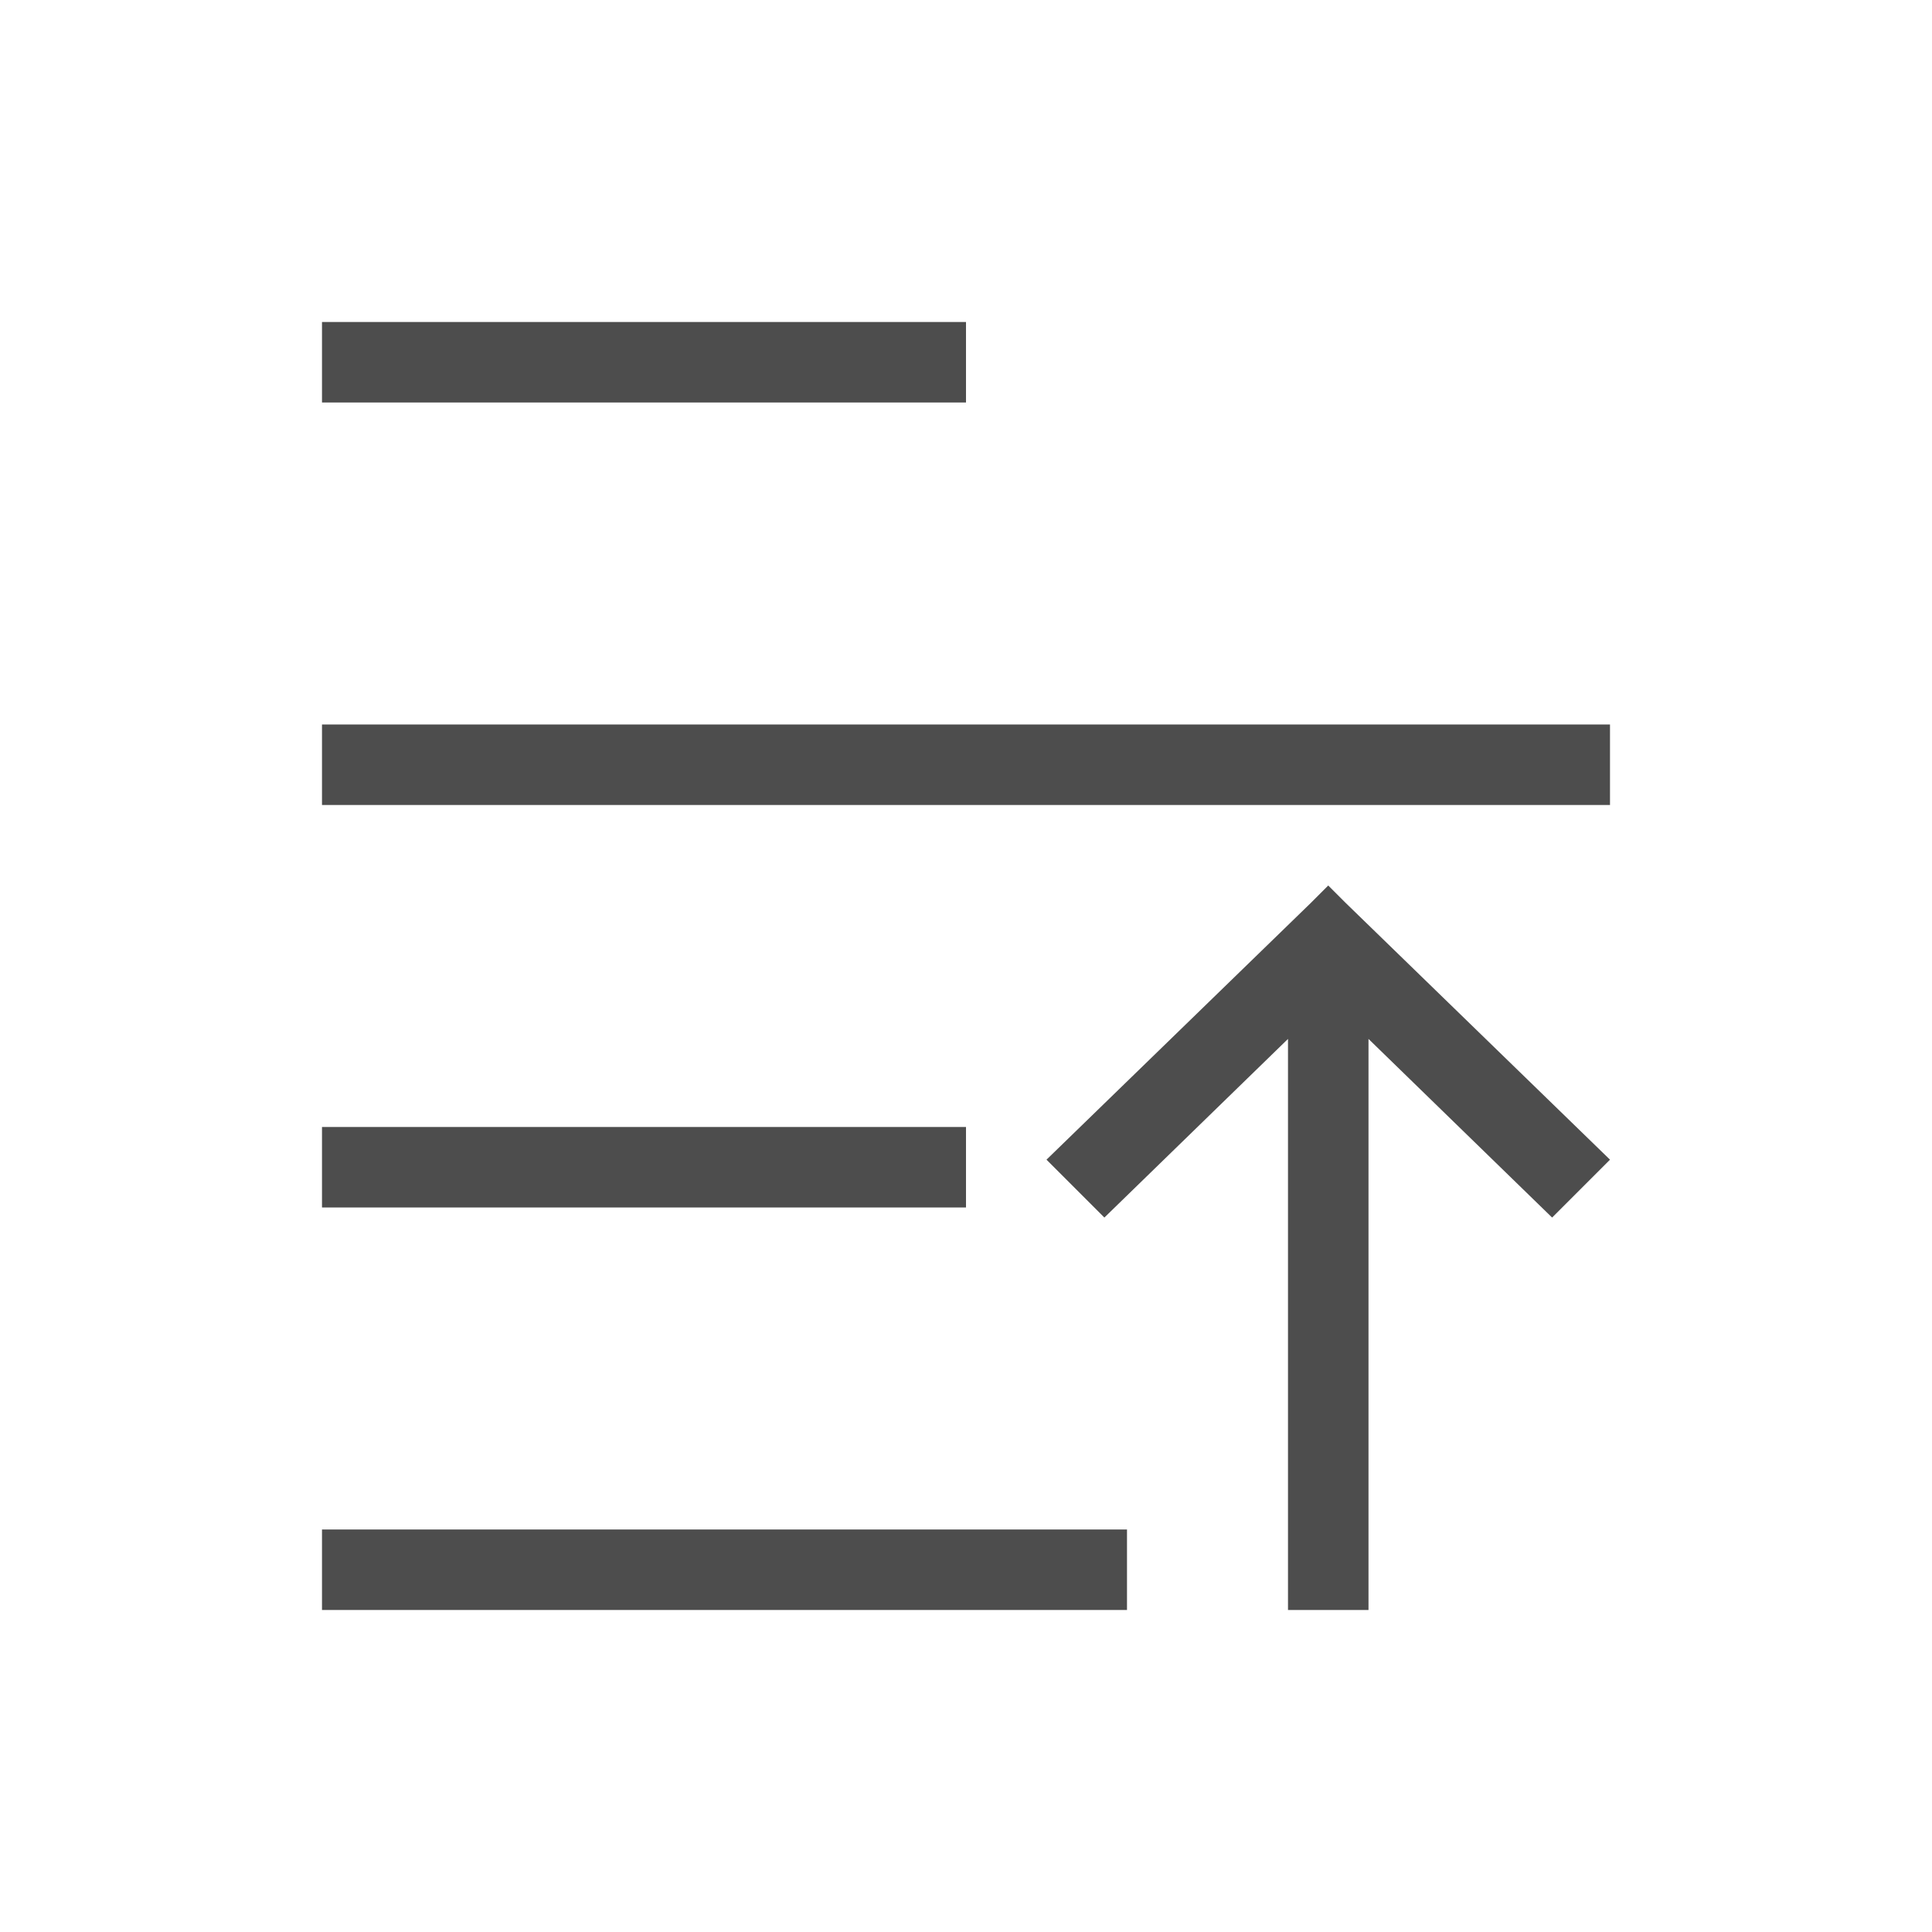
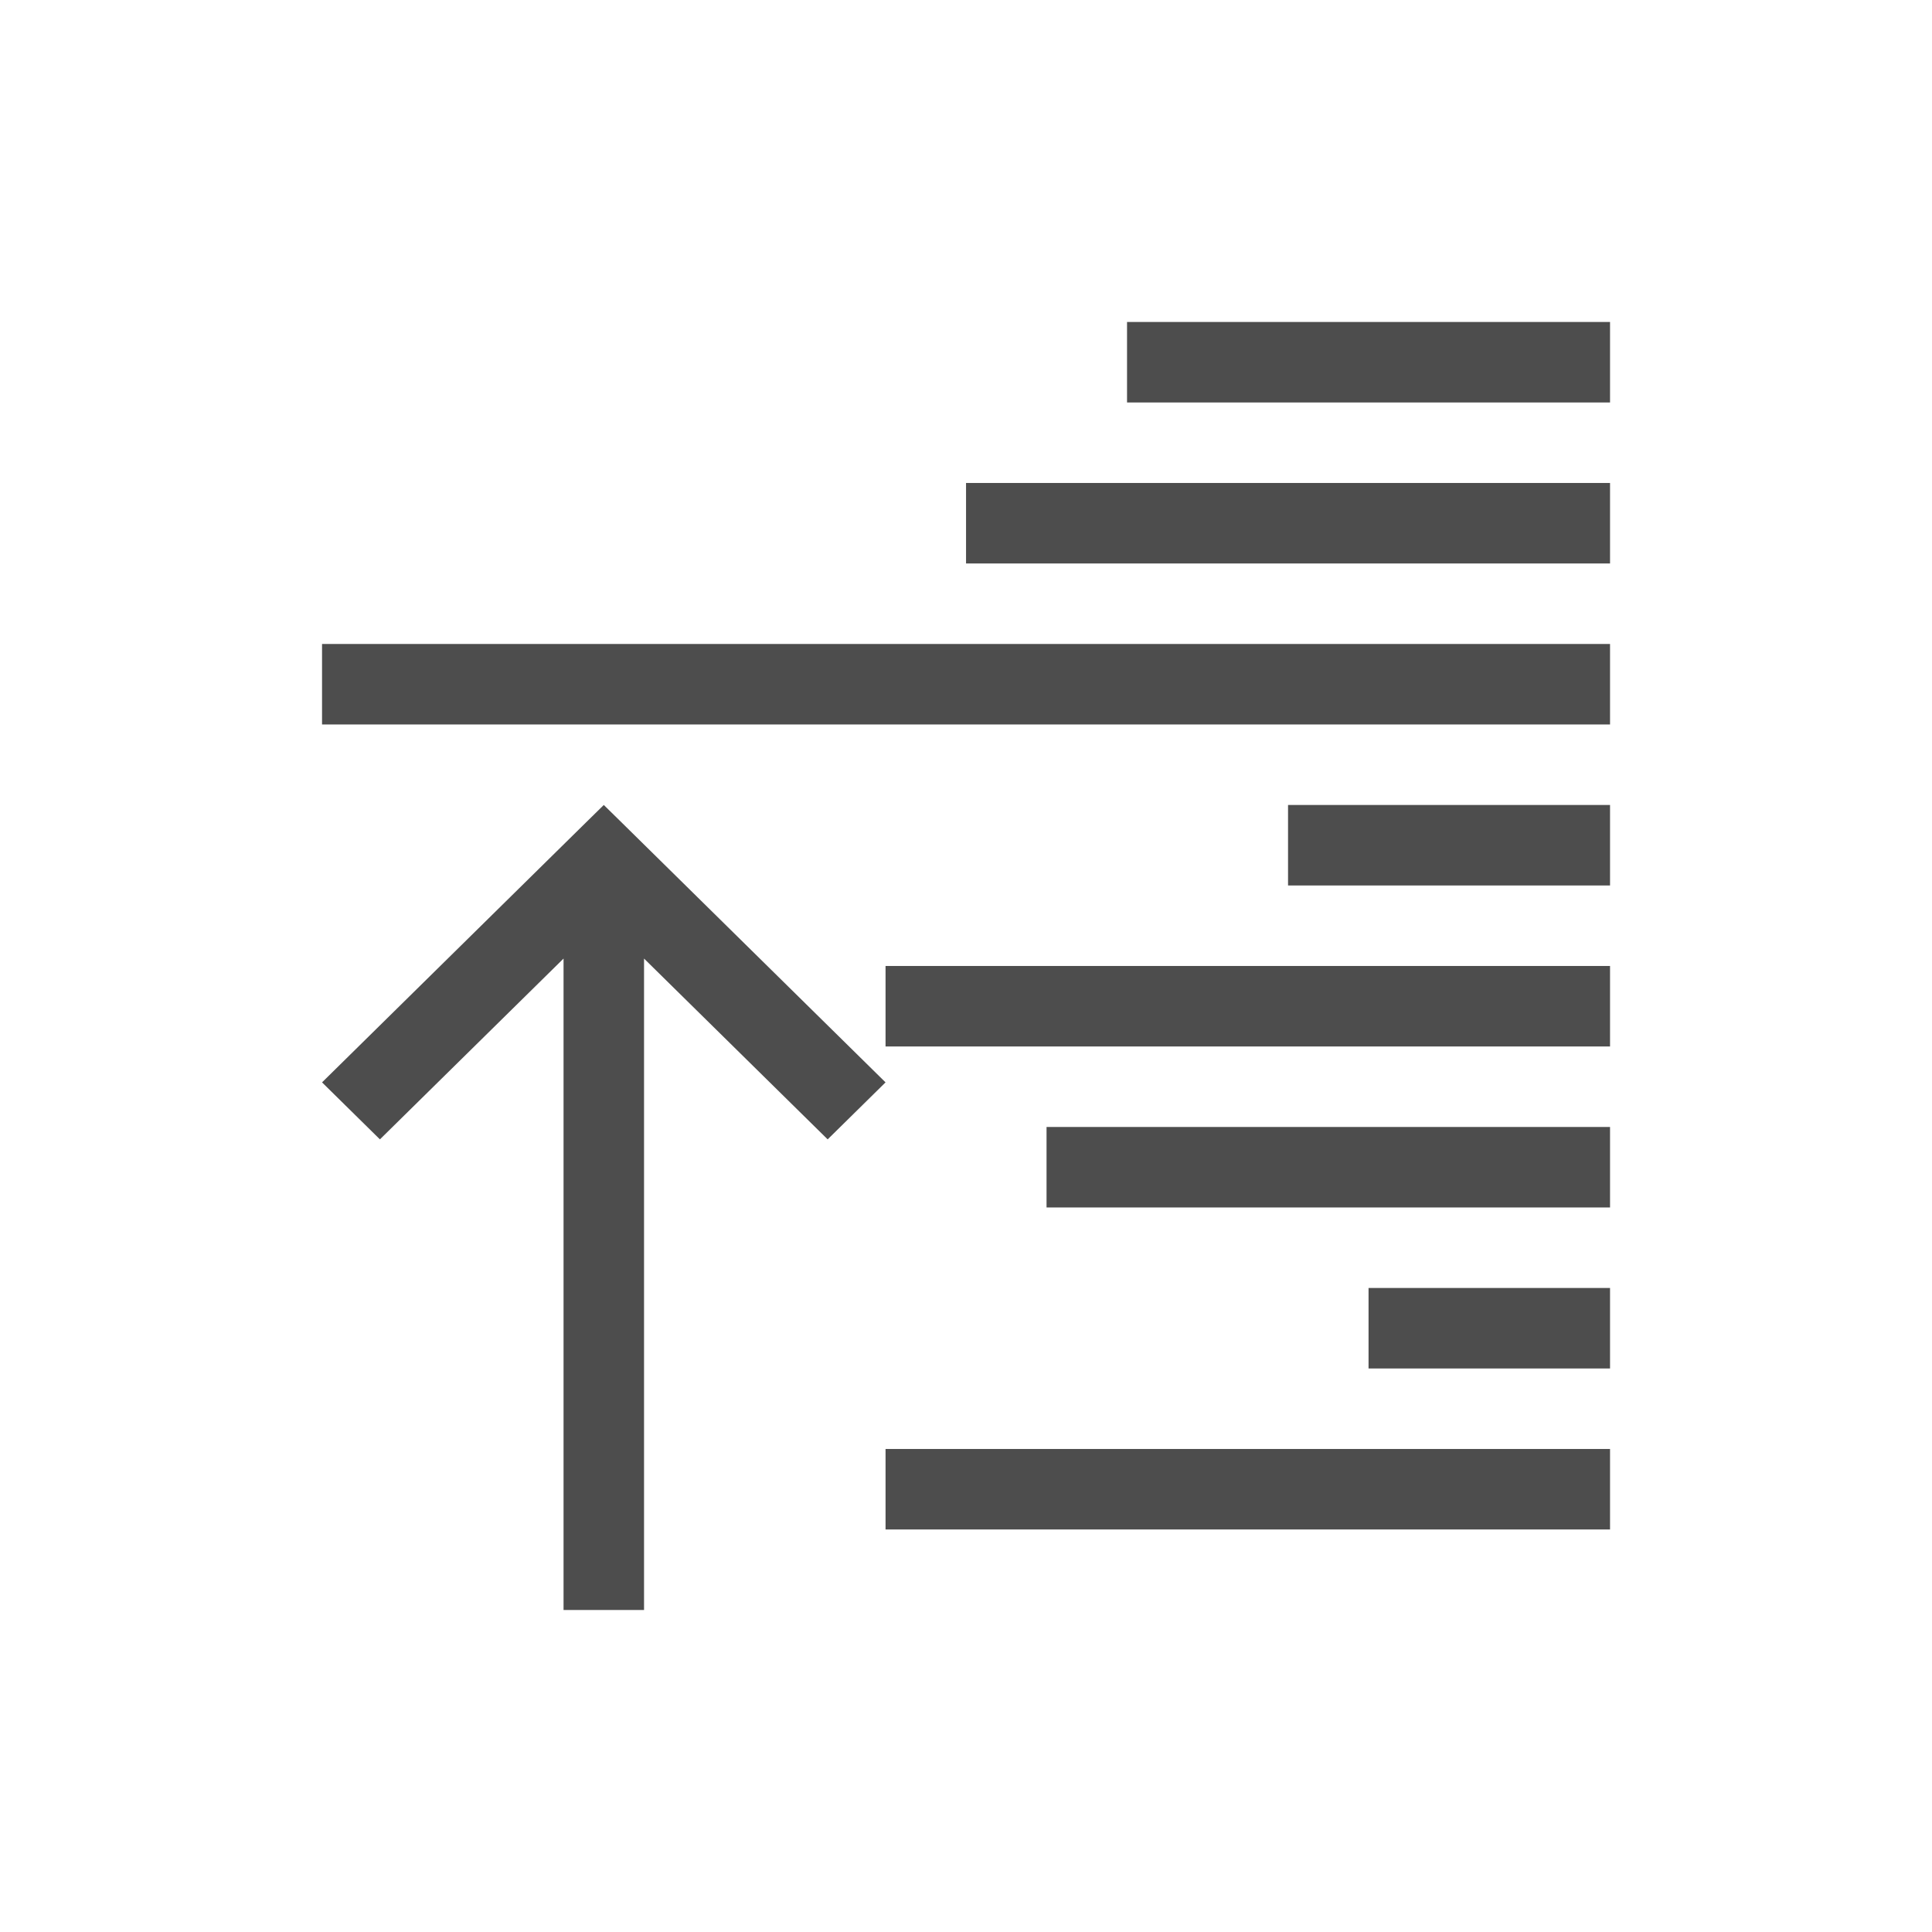
- <svg xmlns="http://www.w3.org/2000/svg" width="24" height="24" id="svg3869" version="1.1">
-   <defs id="defs3871">
-     <linearGradient id="linearGradient3257">
-       <stop offset="0" style="stop-color:#a50000;stop-opacity:1" id="stop3259" />
-       <stop offset="1" style="stop-color:#e73800;stop-opacity:1" id="stop3261" />
-     </linearGradient>
-     <clipPath clipPathUnits="userSpaceOnUse" id="clipPath4210">
-       <rect y="1024.362" x="-7" height="34" width="34" id="rect4212" style="opacity:1;fill:#0000ff;fill-opacity:0.514;stroke:none;stroke-opacity:1" />
-     </clipPath>
-     <clipPath clipPathUnits="userSpaceOnUse" id="clipPath4160">
-       <rect style="opacity:1;fill:#aade87;fill-opacity:0.472;stroke:none;stroke-opacity:1" id="rect4162" width="32" height="32" x="-6" y="1028.362" />
-     </clipPath>
-     <clipPath id="clipPath4160-4" clipPathUnits="userSpaceOnUse">
-       <rect y="1023.362" x="7" height="1" width="1" id="rect4162-5" style="opacity:1;fill:#f2f2f2;fill-opacity:1;stroke:none;stroke-opacity:1" />
-     </clipPath>
-     <clipPath clipPathUnits="userSpaceOnUse" id="clipPath16">
-       <path d="m 0,706.465 1490.926,0 L 1490.926,0 0,0 0,706.465 Z" id="path18" />
-     </clipPath>
-     <clipPath clipPathUnits="userSpaceOnUse" id="clipPath24">
-       <path d="m 22.195,686.117 1447.735,0 0,-667.19 -1447.735,0 L 22.195,686.117 Z" id="path26" />
-     </clipPath>
-   </defs>
-   <g id="layer1" transform="translate(-326,-532.3622)">
-     <g transform="translate(-226.7225,-49.75706)" id="layer1-3">
-       <g id="layer1-0" transform="translate(553.7225,-447.2429)">
-         <path style="fill:#4d4d4d;fill-opacity:1;stroke:none" d="m 16,1049.362 0,0 0,-7.094 2.281,2.219 L 19,1043.768 15.719,1040.581 15.5,1040.362 15.281,1040.581 12,1043.768 l 0.719,0.719 2.281,-2.219 0,7.094 0,0 z" id="rect4071-0-1-0" />
-         <rect style="color:#000000;display:inline;overflow:visible;visibility:visible;fill:#4d4d4d;fill-opacity:1;fill-rule:nonzero;stroke:none;stroke-width:2;marker:none;enable-background:accumulate" id="rect4743-7" width="8" height="1" x="-11" y="-1034.362" transform="scale(-1,-1)" />
-         <rect style="color:#000000;display:inline;overflow:visible;visibility:visible;fill:#4d4d4d;fill-opacity:1;fill-rule:nonzero;stroke:none;stroke-width:2;marker:none;enable-background:accumulate" id="rect4745-7" width="10" height="1" x="-13" y="-1049.362" transform="scale(-1,-1)" />
-         <rect style="color:#000000;display:inline;overflow:visible;visibility:visible;fill:#4d4d4d;fill-opacity:1;fill-rule:nonzero;stroke:none;stroke-width:2;marker:none;enable-background:accumulate" id="rect4747-0" width="8" height="1" x="-11" y="-1044.362" transform="scale(-1,-1)" />
-         <rect style="color:#000000;display:inline;overflow:visible;visibility:visible;fill:#4d4d4d;fill-opacity:1;fill-rule:nonzero;stroke:none;stroke-width:2;marker:none;enable-background:accumulate" id="rect4749-9" width="16" height="1" x="-19" y="-1039.362" transform="scale(-1,-1)" />
-       </g>
-     </g>
+ <svg xmlns="http://www.w3.org/2000/svg" width="24" height="24" id="svg3760" version="1.1">
+   <defs id="defs3762">
+     </defs>
+   <g id="layer1" transform="translate(-552.7225,-582.1193)">
+     <path style="fill:#4d4d4d;fill-opacity:1;stroke:none" d="m 559.723,602.119 0,-3.938 0,-4.154 -2.281,2.246 -0.719,-0.708 3.281,-3.231 0.219,-0.215 0.219,0.215 3.281,3.231 -0.719,0.708 -2.281,-2.246 0,4.154 0,3.938 z" id="rect4071" />
+     <path style="opacity:1;fill:#4d4d4d;fill-opacity:1;stroke:none" d="m 563.723,601.119 0,-1 9,0 0,1 z m 6,-2 0,-1 3,0 0,1 z m -4,-2 0,-1 7,0 0,1 z m -2,-2 0,-1 9,0 0,1 z m 5,-2 0,-1 4,0 0,1 z m -12,-2 0,-1 16,0 0,1 z m 8,-2 0,-1 8,0 0,1 z m 2,-2 0,-1 6,0 0,1 z" id="path4174" />
  </g>
</svg>
